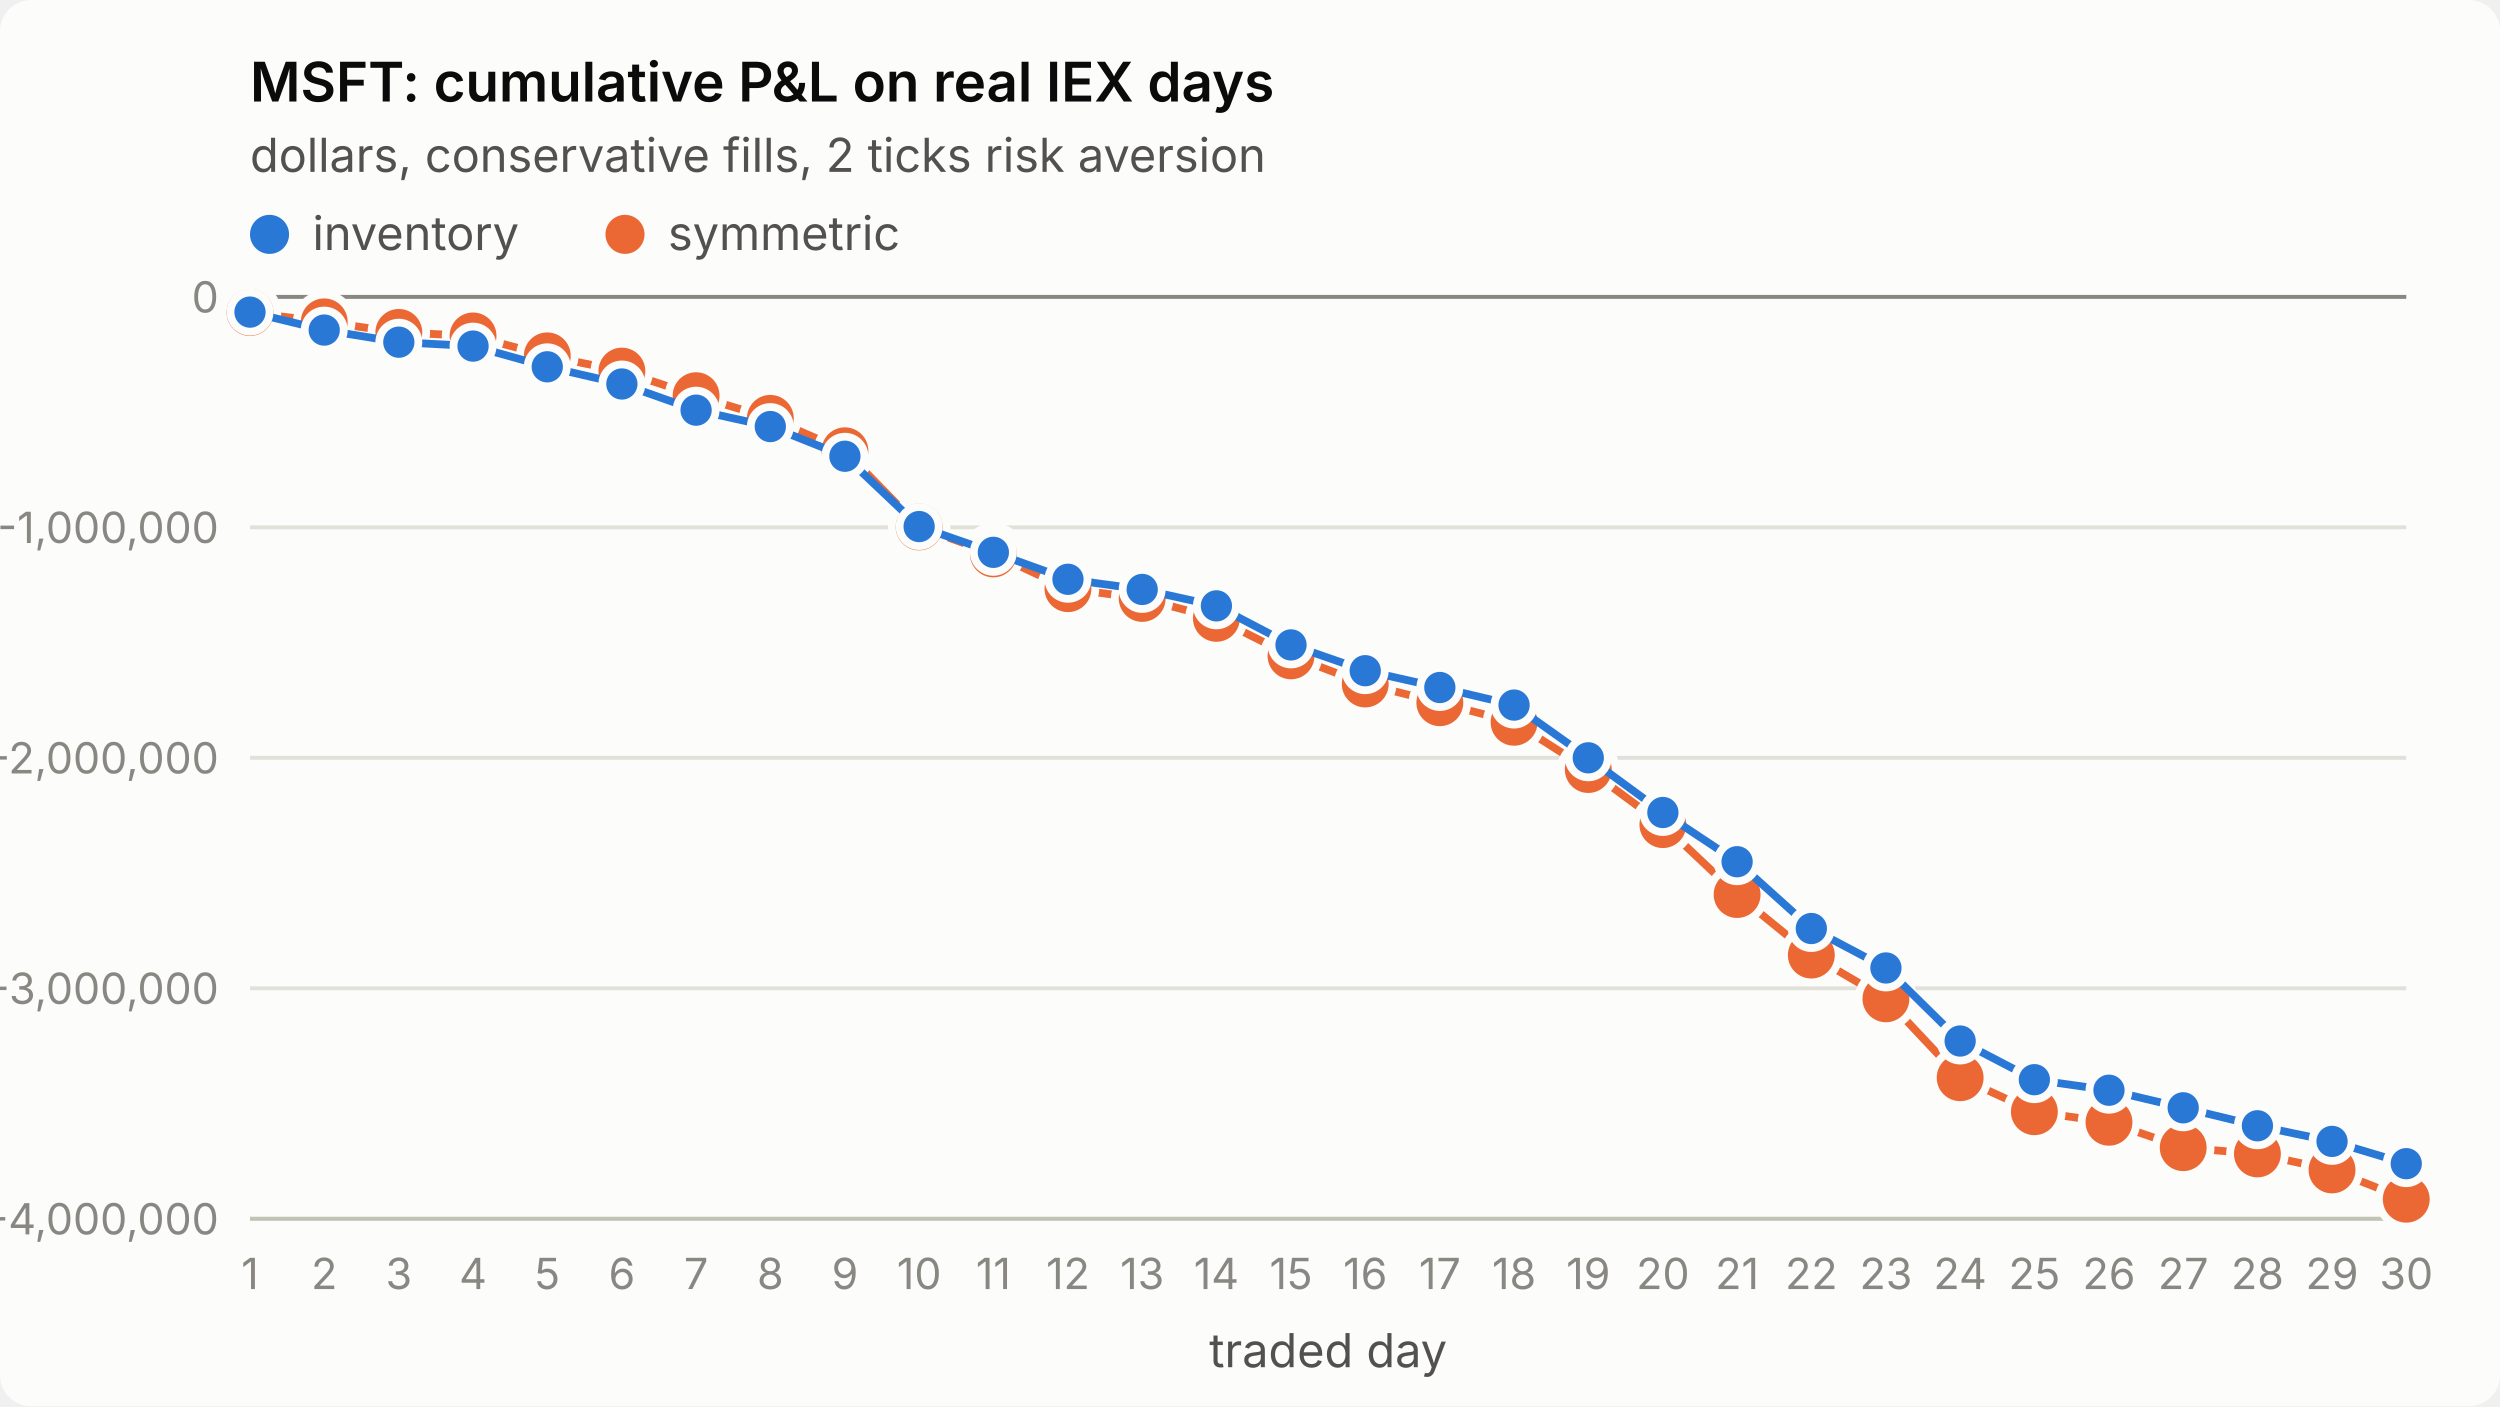
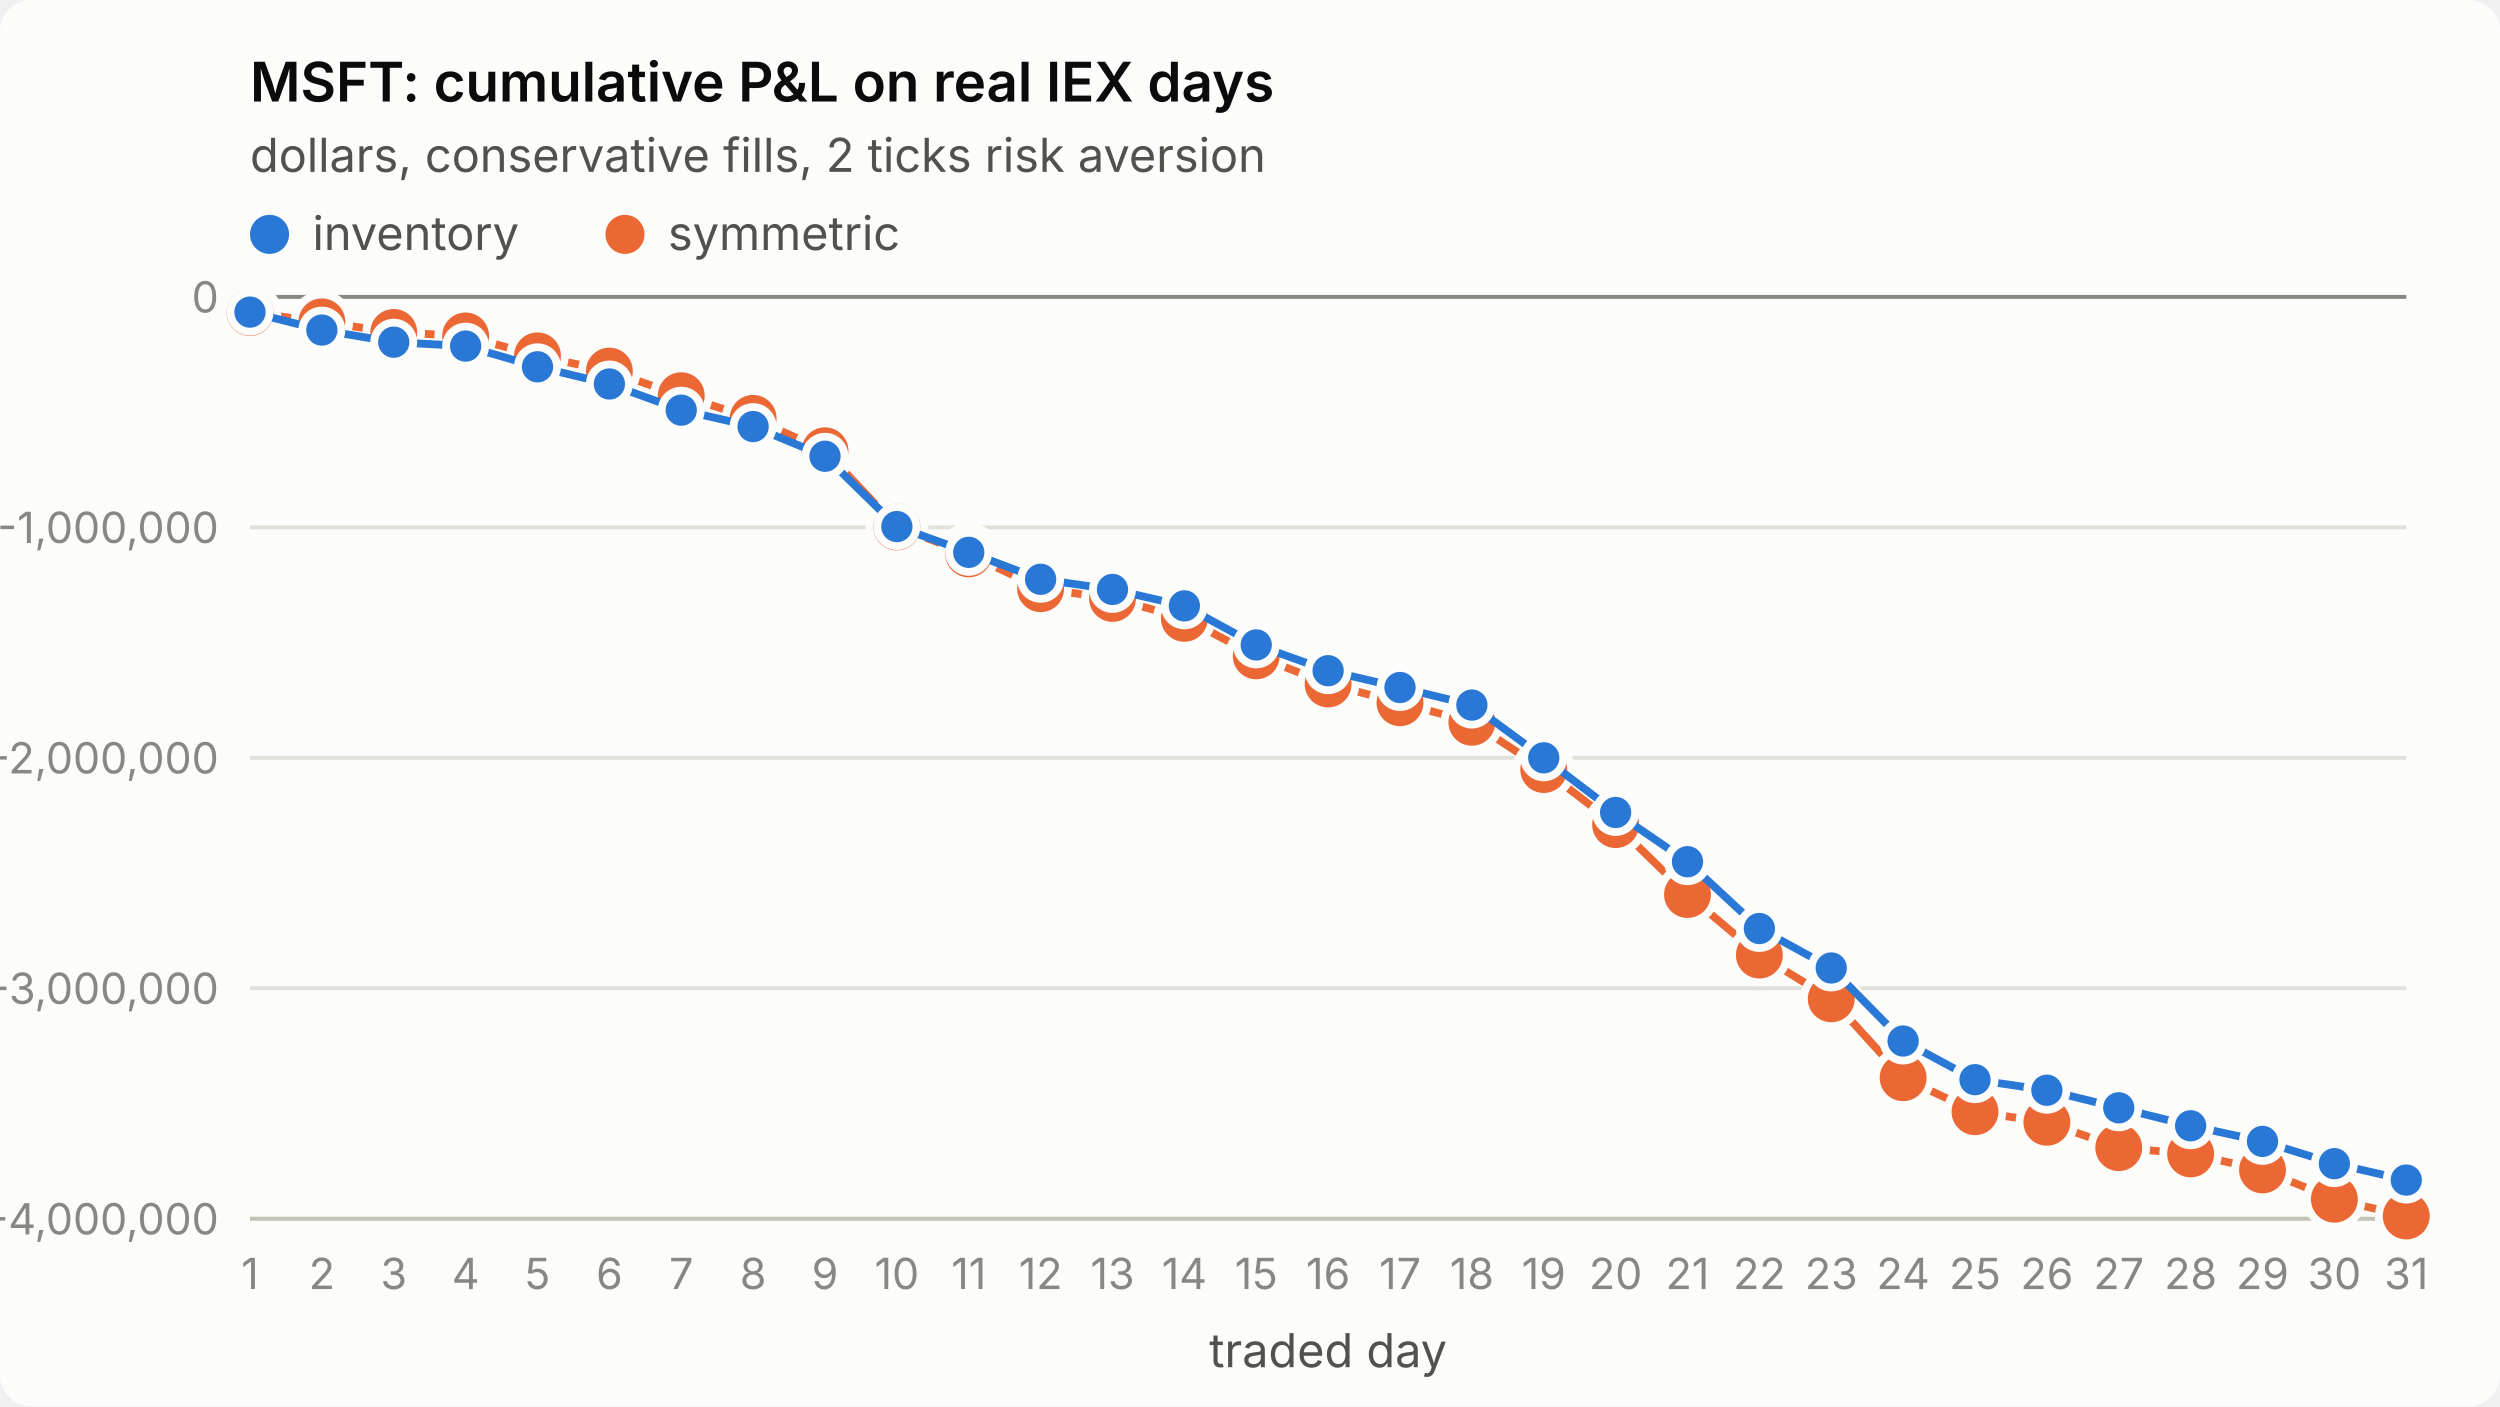
<svg xmlns="http://www.w3.org/2000/svg" viewBox="0 0 640 360" width="640" height="360" role="img" aria-label="MSFT: cumulative P&amp;L on real IEX days">
  <style>
.surface{fill:#fcfcfb}.title{fill:#0b0b0b;font-weight:600;font-size:14px}
.sub,.legend{fill:#52514e;font-size:12px}.tick{fill:#898781;font-size:11px;font-variant-numeric:tabular-nums}
.grid{stroke:#e1e0d9;stroke-width:1}.axis{stroke:#c3c2b7;stroke-width:1}.ref{stroke:#898781;stroke-width:1}
.s1{stroke:#2a78d6}.s2{stroke:#eb6834}.f1{fill:#2a78d6}.f2{fill:#eb6834}
.line{fill:none;stroke-width:2;stroke-linejoin:round;stroke-linecap:round}
.dot{stroke:#fcfcfb;stroke-width:2}
text{font-family:system-ui,-apple-system,"Segoe UI",sans-serif}
@media (prefers-color-scheme: dark){
.surface{fill:#1a1a19}.title{fill:#ffffff}.sub,.legend{fill:#c3c2b7}
.grid{stroke:#2c2c2a}.axis{stroke:#383835}.dot{stroke:#1a1a19}
.s1{stroke:#3987e5}.s2{stroke:#d95926}.f1{fill:#3987e5}.f2{fill:#d95926}}
</style>
  <rect class="surface" width="640" height="360" rx="8" />
  <text class="title" x="64" y="26">MSFT: cumulative P&amp;L on real IEX days</text>
  <text class="sub" x="64" y="44">dollars, conservative fills, 2 ticks risk aversion</text>
  <line class="grid" x1="64" x2="616" y1="312.0" y2="312.0" />
  <text class="tick" x="56" y="316.0" text-anchor="end">-4,000,000</text>
  <line class="grid" x1="64" x2="616" y1="253.0" y2="253.0" />
  <text class="tick" x="56" y="257.0" text-anchor="end">-3,000,000</text>
  <line class="grid" x1="64" x2="616" y1="194.0" y2="194.0" />
  <text class="tick" x="56" y="198.0" text-anchor="end">-2,000,000</text>
  <line class="grid" x1="64" x2="616" y1="135.0" y2="135.0" />
  <text class="tick" x="56" y="139.0" text-anchor="end">-1,000,000</text>
  <line class="grid" x1="64" x2="616" y1="76.0" y2="76.0" />
  <text class="tick" x="56" y="80.0" text-anchor="end">0</text>
  <line class="axis" x1="64" x2="616" y1="312" y2="312" />
  <text class="tick" x="64.0" y="330" text-anchor="middle">1</text>
-   <text class="tick" x="83.0" y="330" text-anchor="middle">2</text>
-   <text class="tick" x="102.1" y="330" text-anchor="middle">3</text>
-   <text class="tick" x="121.1" y="330" text-anchor="middle">4</text>
-   <text class="tick" x="140.1" y="330" text-anchor="middle">5</text>
-   <text class="tick" x="159.2" y="330" text-anchor="middle">6</text>
-   <text class="tick" x="178.2" y="330" text-anchor="middle">7</text>
-   <text class="tick" x="197.2" y="330" text-anchor="middle">8</text>
-   <text class="tick" x="216.3" y="330" text-anchor="middle">9</text>
-   <text class="tick" x="235.3" y="330" text-anchor="middle">10</text>
-   <text class="tick" x="254.3" y="330" text-anchor="middle">11</text>
-   <text class="tick" x="273.4" y="330" text-anchor="middle">12</text>
-   <text class="tick" x="292.4" y="330" text-anchor="middle">13</text>
-   <text class="tick" x="311.4" y="330" text-anchor="middle">14</text>
-   <text class="tick" x="330.5" y="330" text-anchor="middle">15</text>
-   <text class="tick" x="349.5" y="330" text-anchor="middle">16</text>
-   <text class="tick" x="368.6" y="330" text-anchor="middle">17</text>
-   <text class="tick" x="387.6" y="330" text-anchor="middle">18</text>
-   <text class="tick" x="406.6" y="330" text-anchor="middle">19</text>
-   <text class="tick" x="425.7" y="330" text-anchor="middle">20</text>
-   <text class="tick" x="444.7" y="330" text-anchor="middle">21</text>
-   <text class="tick" x="463.7" y="330" text-anchor="middle">22</text>
-   <text class="tick" x="482.8" y="330" text-anchor="middle">23</text>
-   <text class="tick" x="501.8" y="330" text-anchor="middle">24</text>
-   <text class="tick" x="520.8" y="330" text-anchor="middle">25</text>
-   <text class="tick" x="539.9" y="330" text-anchor="middle">26</text>
-   <text class="tick" x="558.9" y="330" text-anchor="middle">27</text>
-   <text class="tick" x="577.9" y="330" text-anchor="middle">28</text>
-   <text class="tick" x="597.0" y="330" text-anchor="middle">29</text>
-   <text class="tick" x="616.0" y="330" text-anchor="middle">30</text>
+   <text class="tick" x="82.4" y="330" text-anchor="middle">2</text>
+   <text class="tick" x="100.8" y="330" text-anchor="middle">3</text>
+   <text class="tick" x="119.2" y="330" text-anchor="middle">4</text>
+   <text class="tick" x="137.6" y="330" text-anchor="middle">5</text>
+   <text class="tick" x="156.0" y="330" text-anchor="middle">6</text>
+   <text class="tick" x="174.4" y="330" text-anchor="middle">7</text>
+   <text class="tick" x="192.8" y="330" text-anchor="middle">8</text>
+   <text class="tick" x="211.2" y="330" text-anchor="middle">9</text>
+   <text class="tick" x="229.6" y="330" text-anchor="middle">10</text>
+   <text class="tick" x="248.0" y="330" text-anchor="middle">11</text>
+   <text class="tick" x="266.4" y="330" text-anchor="middle">12</text>
+   <text class="tick" x="284.8" y="330" text-anchor="middle">13</text>
+   <text class="tick" x="303.2" y="330" text-anchor="middle">14</text>
+   <text class="tick" x="321.6" y="330" text-anchor="middle">15</text>
+   <text class="tick" x="340.0" y="330" text-anchor="middle">16</text>
+   <text class="tick" x="358.4" y="330" text-anchor="middle">17</text>
+   <text class="tick" x="376.8" y="330" text-anchor="middle">18</text>
+   <text class="tick" x="395.2" y="330" text-anchor="middle">19</text>
+   <text class="tick" x="413.6" y="330" text-anchor="middle">20</text>
+   <text class="tick" x="432.0" y="330" text-anchor="middle">21</text>
+   <text class="tick" x="450.4" y="330" text-anchor="middle">22</text>
+   <text class="tick" x="468.8" y="330" text-anchor="middle">23</text>
+   <text class="tick" x="487.2" y="330" text-anchor="middle">24</text>
+   <text class="tick" x="505.6" y="330" text-anchor="middle">25</text>
+   <text class="tick" x="524.0" y="330" text-anchor="middle">26</text>
+   <text class="tick" x="542.4" y="330" text-anchor="middle">27</text>
+   <text class="tick" x="560.8" y="330" text-anchor="middle">28</text>
+   <text class="tick" x="579.2" y="330" text-anchor="middle">29</text>
+   <text class="tick" x="597.6" y="330" text-anchor="middle">30</text>
+   <text class="tick" x="616.0" y="330" text-anchor="middle">31</text>
  <text class="sub" x="340.0" y="350" text-anchor="middle">traded day</text>
  <line class="ref" x1="64" x2="616" y1="76.0" y2="76.0" />
-   <polyline class="line s2" points="64.0,80.0 83.0,82.4 102.1,85.1 121.1,86.0 140.1,91.1 159.2,95.0 178.2,101.3 197.2,107.1 216.3,115.4 235.3,134.9 254.3,141.8 273.4,150.7 292.4,153.2 311.4,158.3 330.5,167.9 349.5,175.1 368.6,179.9 387.6,184.9 406.6,197.0 425.7,211.1 444.7,229.0 463.7,244.5 482.8,255.7 501.8,275.9 520.8,284.6 539.9,287.3 558.9,293.8 577.9,295.4 597.0,299.5 616.0,307.0" />
+   <polyline class="line s2" points="64.0,80.0 82.4,82.4 100.8,85.1 119.2,86.0 137.6,91.1 156.0,95.0 174.4,101.3 192.8,107.1 211.2,115.4 229.6,134.9 248.0,141.8 266.4,150.7 284.8,153.2 303.2,158.3 321.6,167.9 340.0,175.1 358.4,179.9 376.8,184.9 395.2,197.0 413.6,211.1 432.0,229.0 450.4,244.5 468.8,255.7 487.2,275.9 505.6,284.6 524.0,287.3 542.4,293.8 560.8,295.4 579.2,299.5 597.6,307.0 616.0,311.3" />
  <circle class="dot f2" cx="64.0" cy="80.0" r="7" />
-   <circle class="dot f2" cx="83.0" cy="82.4" r="7" />
-   <circle class="dot f2" cx="102.1" cy="85.1" r="7" />
-   <circle class="dot f2" cx="121.1" cy="86.0" r="7" />
-   <circle class="dot f2" cx="140.1" cy="91.1" r="7" />
-   <circle class="dot f2" cx="159.2" cy="95.0" r="7" />
-   <circle class="dot f2" cx="178.2" cy="101.3" r="7" />
-   <circle class="dot f2" cx="197.2" cy="107.1" r="7" />
-   <circle class="dot f2" cx="216.3" cy="115.4" r="7" />
-   <circle class="dot f2" cx="235.3" cy="134.9" r="7" />
-   <circle class="dot f2" cx="254.3" cy="141.8" r="7" />
-   <circle class="dot f2" cx="273.4" cy="150.7" r="7" />
-   <circle class="dot f2" cx="292.4" cy="153.2" r="7" />
-   <circle class="dot f2" cx="311.4" cy="158.3" r="7" />
-   <circle class="dot f2" cx="330.5" cy="167.9" r="7" />
-   <circle class="dot f2" cx="349.5" cy="175.1" r="7" />
-   <circle class="dot f2" cx="368.6" cy="179.9" r="7" />
-   <circle class="dot f2" cx="387.6" cy="184.9" r="7" />
-   <circle class="dot f2" cx="406.6" cy="197.0" r="7" />
-   <circle class="dot f2" cx="425.7" cy="211.1" r="7" />
-   <circle class="dot f2" cx="444.7" cy="229.0" r="7" />
-   <circle class="dot f2" cx="463.7" cy="244.5" r="7" />
-   <circle class="dot f2" cx="482.8" cy="255.7" r="7" />
-   <circle class="dot f2" cx="501.8" cy="275.9" r="7" />
-   <circle class="dot f2" cx="520.8" cy="284.6" r="7" />
-   <circle class="dot f2" cx="539.9" cy="287.3" r="7" />
-   <circle class="dot f2" cx="558.9" cy="293.8" r="7" />
-   <circle class="dot f2" cx="577.9" cy="295.4" r="7" />
-   <circle class="dot f2" cx="597.0" cy="299.5" r="7" />
-   <circle class="dot f2" cx="616.0" cy="307.0" r="7" />
-   <polyline class="line s1" points="64.0,79.9 83.0,84.5 102.1,87.6 121.1,88.6 140.1,93.9 159.2,98.3 178.2,105.0 197.2,109.2 216.3,116.8 235.3,134.8 254.3,141.4 273.4,148.3 292.4,150.9 311.4,155.1 330.5,165.1 349.5,171.7 368.6,176.0 387.6,180.5 406.6,194.0 425.7,208.0 444.7,220.6 463.7,237.7 482.8,247.8 501.8,266.5 520.8,276.4 539.9,279.1 558.9,283.6 577.9,288.2 597.0,292.2 616.0,297.9" />
+   <circle class="dot f2" cx="82.4" cy="82.4" r="7" />
+   <circle class="dot f2" cx="100.8" cy="85.1" r="7" />
+   <circle class="dot f2" cx="119.2" cy="86.0" r="7" />
+   <circle class="dot f2" cx="137.6" cy="91.1" r="7" />
+   <circle class="dot f2" cx="156.0" cy="95.0" r="7" />
+   <circle class="dot f2" cx="174.4" cy="101.3" r="7" />
+   <circle class="dot f2" cx="192.8" cy="107.1" r="7" />
+   <circle class="dot f2" cx="211.2" cy="115.4" r="7" />
+   <circle class="dot f2" cx="229.6" cy="134.9" r="7" />
+   <circle class="dot f2" cx="248.0" cy="141.8" r="7" />
+   <circle class="dot f2" cx="266.4" cy="150.7" r="7" />
+   <circle class="dot f2" cx="284.8" cy="153.2" r="7" />
+   <circle class="dot f2" cx="303.2" cy="158.3" r="7" />
+   <circle class="dot f2" cx="321.6" cy="167.9" r="7" />
+   <circle class="dot f2" cx="340.0" cy="175.1" r="7" />
+   <circle class="dot f2" cx="358.4" cy="179.9" r="7" />
+   <circle class="dot f2" cx="376.8" cy="184.9" r="7" />
+   <circle class="dot f2" cx="395.2" cy="197.0" r="7" />
+   <circle class="dot f2" cx="413.6" cy="211.1" r="7" />
+   <circle class="dot f2" cx="432.0" cy="229.0" r="7" />
+   <circle class="dot f2" cx="450.4" cy="244.5" r="7" />
+   <circle class="dot f2" cx="468.8" cy="255.7" r="7" />
+   <circle class="dot f2" cx="487.2" cy="275.9" r="7" />
+   <circle class="dot f2" cx="505.6" cy="284.6" r="7" />
+   <circle class="dot f2" cx="524.0" cy="287.3" r="7" />
+   <circle class="dot f2" cx="542.4" cy="293.8" r="7" />
+   <circle class="dot f2" cx="560.8" cy="295.4" r="7" />
+   <circle class="dot f2" cx="579.2" cy="299.5" r="7" />
+   <circle class="dot f2" cx="597.6" cy="307.0" r="7" />
+   <circle class="dot f2" cx="616.0" cy="311.3" r="7" />
+   <polyline class="line s1" points="64.0,79.9 82.4,84.5 100.8,87.6 119.2,88.6 137.6,93.9 156.0,98.3 174.4,105.0 192.8,109.2 211.2,116.8 229.6,134.8 248.0,141.4 266.4,148.3 284.8,150.9 303.2,155.1 321.6,165.1 340.0,171.7 358.4,176.0 376.8,180.5 395.2,194.0 413.6,208.0 432.0,220.6 450.4,237.7 468.8,247.8 487.2,266.5 505.6,276.4 524.0,279.1 542.4,283.6 560.8,288.2 579.2,292.2 597.6,297.9 616.0,302.1" />
  <circle class="dot f1" cx="64.0" cy="79.9" r="5" />
-   <circle class="dot f1" cx="83.0" cy="84.5" r="5" />
-   <circle class="dot f1" cx="102.1" cy="87.6" r="5" />
-   <circle class="dot f1" cx="121.1" cy="88.6" r="5" />
-   <circle class="dot f1" cx="140.1" cy="93.9" r="5" />
-   <circle class="dot f1" cx="159.2" cy="98.3" r="5" />
-   <circle class="dot f1" cx="178.2" cy="105.0" r="5" />
-   <circle class="dot f1" cx="197.2" cy="109.2" r="5" />
-   <circle class="dot f1" cx="216.3" cy="116.8" r="5" />
-   <circle class="dot f1" cx="235.3" cy="134.8" r="5" />
-   <circle class="dot f1" cx="254.3" cy="141.4" r="5" />
-   <circle class="dot f1" cx="273.4" cy="148.3" r="5" />
-   <circle class="dot f1" cx="292.4" cy="150.9" r="5" />
-   <circle class="dot f1" cx="311.4" cy="155.1" r="5" />
-   <circle class="dot f1" cx="330.5" cy="165.1" r="5" />
-   <circle class="dot f1" cx="349.5" cy="171.7" r="5" />
-   <circle class="dot f1" cx="368.6" cy="176.0" r="5" />
-   <circle class="dot f1" cx="387.6" cy="180.5" r="5" />
-   <circle class="dot f1" cx="406.6" cy="194.0" r="5" />
-   <circle class="dot f1" cx="425.7" cy="208.0" r="5" />
-   <circle class="dot f1" cx="444.7" cy="220.6" r="5" />
-   <circle class="dot f1" cx="463.7" cy="237.7" r="5" />
-   <circle class="dot f1" cx="482.8" cy="247.8" r="5" />
-   <circle class="dot f1" cx="501.8" cy="266.5" r="5" />
-   <circle class="dot f1" cx="520.8" cy="276.4" r="5" />
-   <circle class="dot f1" cx="539.9" cy="279.1" r="5" />
-   <circle class="dot f1" cx="558.9" cy="283.6" r="5" />
-   <circle class="dot f1" cx="577.9" cy="288.2" r="5" />
-   <circle class="dot f1" cx="597.0" cy="292.2" r="5" />
-   <circle class="dot f1" cx="616.0" cy="297.9" r="5" />
+   <circle class="dot f1" cx="82.4" cy="84.5" r="5" />
+   <circle class="dot f1" cx="100.8" cy="87.6" r="5" />
+   <circle class="dot f1" cx="119.2" cy="88.6" r="5" />
+   <circle class="dot f1" cx="137.6" cy="93.9" r="5" />
+   <circle class="dot f1" cx="156.0" cy="98.3" r="5" />
+   <circle class="dot f1" cx="174.4" cy="105.0" r="5" />
+   <circle class="dot f1" cx="192.8" cy="109.2" r="5" />
+   <circle class="dot f1" cx="211.2" cy="116.8" r="5" />
+   <circle class="dot f1" cx="229.6" cy="134.8" r="5" />
+   <circle class="dot f1" cx="248.0" cy="141.4" r="5" />
+   <circle class="dot f1" cx="266.4" cy="148.3" r="5" />
+   <circle class="dot f1" cx="284.8" cy="150.9" r="5" />
+   <circle class="dot f1" cx="303.2" cy="155.1" r="5" />
+   <circle class="dot f1" cx="321.6" cy="165.1" r="5" />
+   <circle class="dot f1" cx="340.0" cy="171.7" r="5" />
+   <circle class="dot f1" cx="358.4" cy="176.0" r="5" />
+   <circle class="dot f1" cx="376.8" cy="180.5" r="5" />
+   <circle class="dot f1" cx="395.2" cy="194.0" r="5" />
+   <circle class="dot f1" cx="413.6" cy="208.0" r="5" />
+   <circle class="dot f1" cx="432.0" cy="220.6" r="5" />
+   <circle class="dot f1" cx="450.4" cy="237.7" r="5" />
+   <circle class="dot f1" cx="468.8" cy="247.8" r="5" />
+   <circle class="dot f1" cx="487.2" cy="266.5" r="5" />
+   <circle class="dot f1" cx="505.6" cy="276.4" r="5" />
+   <circle class="dot f1" cx="524.0" cy="279.1" r="5" />
+   <circle class="dot f1" cx="542.4" cy="283.6" r="5" />
+   <circle class="dot f1" cx="560.8" cy="288.2" r="5" />
+   <circle class="dot f1" cx="579.2" cy="292.2" r="5" />
+   <circle class="dot f1" cx="597.6" cy="297.9" r="5" />
+   <circle class="dot f1" cx="616.0" cy="302.1" r="5" />
  <circle class="f1" cx="69" cy="60" r="5" />
  <text class="legend" x="80" y="64">inventory</text>
  <circle class="f2" cx="160" cy="60" r="5" />
  <text class="legend" x="171" y="64">symmetric</text>
</svg>
